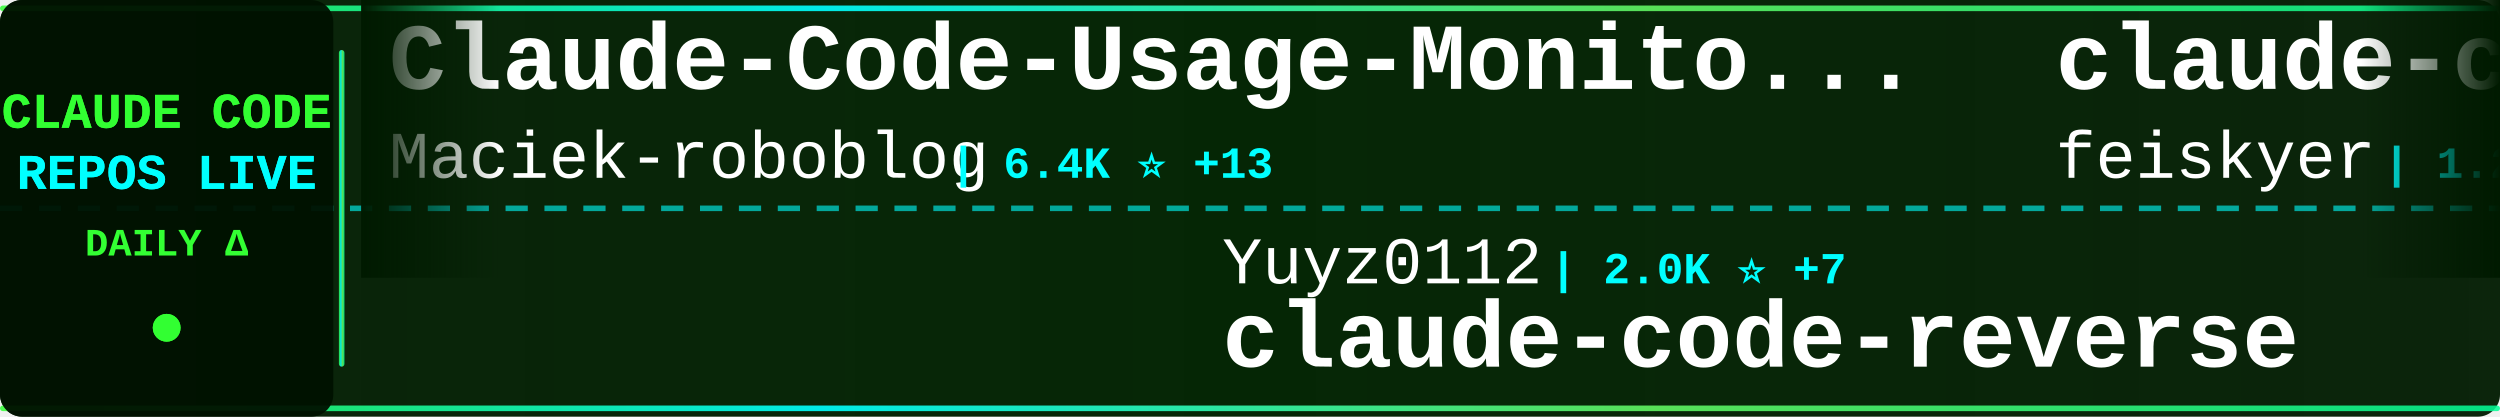
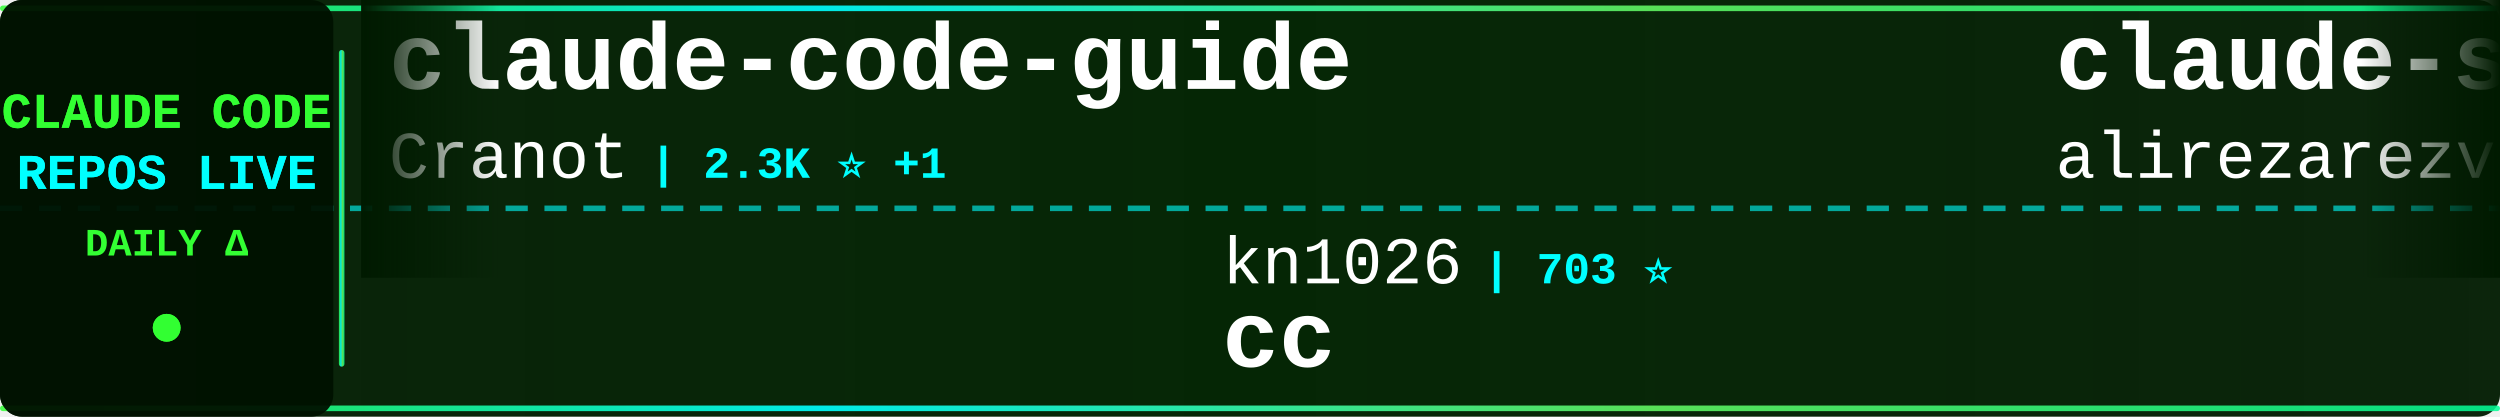
<svg xmlns="http://www.w3.org/2000/svg" width="900" height="150">
  <defs>
    <linearGradient id="tickerBg" x1="0%" y1="0%" x2="100%" y2="0%">
      <stop offset="0%" style="stop-color:#001a00;stop-opacity:0.95" />
      <stop offset="50%" style="stop-color:#002200;stop-opacity:0.98" />
      <stop offset="100%" style="stop-color:#001a00;stop-opacity:0.95" />
    </linearGradient>
    <linearGradient id="borderGrad" x1="0%" y1="0%" x2="100%" y2="0%">
      <stop offset="0%" style="stop-color:#33ff33;stop-opacity:0.85">
        <animate attributeName="stop-opacity" values="0.85;1;0.85" dur="2s" repeatCount="indefinite" />
      </stop>
      <stop offset="33%" style="stop-color:#00ffff;stop-opacity:0.9">
        <animate attributeName="stop-opacity" values="0.9;1;0.9" dur="2.2s" repeatCount="indefinite" />
      </stop>
      <stop offset="66%" style="stop-color:#66ff66;stop-opacity:0.85">
        <animate attributeName="stop-opacity" values="0.85;1;0.85" dur="1.8s" repeatCount="indefinite" />
      </stop>
      <stop offset="100%" style="stop-color:#00ff99;stop-opacity:0.85">
        <animate attributeName="stop-opacity" values="0.85;1;0.85" dur="2s" repeatCount="indefinite" />
      </stop>
    </linearGradient>
    <filter id="textGlow">
      <feGaussianBlur stdDeviation="0.1" result="coloredBlur" />
      <feMerge>
        <feMergeNode in="coloredBlur" />
        <feMergeNode in="SourceGraphic" />
      </feMerge>
    </filter>
    <filter id="metricGlow">
      <feGaussianBlur stdDeviation="0.2" result="coloredBlur" />
      <feMerge>
        <feMergeNode in="coloredBlur" />
        <feMergeNode in="SourceGraphic" />
      </feMerge>
    </filter>
    <linearGradient id="leftFade" x1="0%" y1="0%" x2="100%" y2="0%">
      <stop offset="0%" style="stop-color:#001a00;stop-opacity:1" />
      <stop offset="100%" style="stop-color:#001a00;stop-opacity:0" />
    </linearGradient>
    <linearGradient id="rightFade" x1="0%" y1="0%" x2="100%" y2="0%">
      <stop offset="0%" style="stop-color:#001a00;stop-opacity:0" />
      <stop offset="100%" style="stop-color:#001a00;stop-opacity:1" />
    </linearGradient>
  </defs>
  <rect width="900" height="150" fill="url(#tickerBg)" rx="8" />
  <rect x="0" y="2" width="900" height="2" fill="url(#borderGrad)" rx="1" />
  <rect x="0" y="146" width="900" height="2" fill="url(#borderGrad)" rx="1" />
  <line x1="0" y1="75" x2="900" y2="75" stroke="#00ffff" stroke-width="2" stroke-dasharray="8 6" opacity="0.6" />
  <rect x="0" y="0" width="120" height="150" fill="#001100" opacity="0.95" rx="8" />
  <text x="60" y="46" font-family="'Courier New', monospace" font-size="18" font-weight="bold" fill="#33ff33" text-anchor="middle" filter="url(#textGlow)">
    CLAUDE CODE
  </text>
  <text x="60" y="68" font-family="'Courier New', monospace" font-size="18" font-weight="bold" fill="#00ffff" text-anchor="middle" filter="url(#textGlow)">
    REPOS LIVE
  </text>
  <text x="60" y="92" font-family="'Courier New', monospace" font-size="14" font-weight="bold" fill="#33ff33" text-anchor="middle">
    DAILY Δ
  </text>
  <circle cx="60" cy="118" r="5" fill="#33ff33" filter="url(#metricGlow)">
    <animate attributeName="r" values="4;6;4" dur="1.5s" repeatCount="indefinite" />
    <animate attributeName="opacity" values="0.6;1;0.6" dur="1.5s" repeatCount="indefinite" />
  </circle>
  <rect x="122" y="18" width="2" height="114" fill="url(#borderGrad)" rx="1" />
  <clipPath id="tickerClip">
    <rect x="130" y="0" width="770" height="150" />
  </clipPath>
  <g clip-path="url(#tickerClip)">
    <g id="tickerItems">
      <animateTransform attributeName="transform" attributeType="XML" type="translate" from="0 0" to="-3000 0" dur="54s" repeatCount="indefinite" />
      <g transform="translate(0, 0)">
-         <text x="140" y="32" font-family="'Courier New', monospace" font-size="34" font-weight="bold" fill="#ffffff">Claude-Code-Usage-Monito...</text>
-         <text x="140" y="64" font-family="'Courier New', monospace" font-size="24" font-weight="normal" fill="#ffffff" opacity="1.0">Maciek-roboblog</text>
-         <text x="342" y="64" font-family="'Courier New', monospace" font-size="16" font-weight="bold" fill="#00ffff"> | 6.4K ⭐ +13</text>
+         <text x="140" y="32" font-family="'Courier New', monospace" font-size="34" font-weight="bold" fill="#ffffff">claude-code-guide</text>
+         <text x="140" y="64" font-family="'Courier New', monospace" font-size="24" font-weight="normal" fill="#ffffff" opacity="1.0">Cranot</text>
+         <text x="234" y="64" font-family="'Courier New', monospace" font-size="16" font-weight="bold" fill="#00ffff"> | 2.3K ⭐ +1</text>
      </g>
      <g transform="translate(300, 0)">
-         <text x="140" y="102" font-family="'Courier New', monospace" font-size="24" font-weight="normal" fill="#ffffff" opacity="1.0">Yuyz0112</text>
-         <text x="258" y="102" font-family="'Courier New', monospace" font-size="16" font-weight="bold" fill="#00ffff"> | 2.0K ⭐ +7</text>
-         <text x="140" y="132" font-family="'Courier New', monospace" font-size="34" font-weight="bold" fill="#ffffff">claude-code-reverse</text>
+         <text x="140" y="102" font-family="'Courier New', monospace" font-size="24" font-weight="normal" fill="#ffffff" opacity="1.0">kn1026</text>
+         <text x="234" y="102" font-family="'Courier New', monospace" font-size="16" font-weight="bold" fill="#00ffff"> | 703 ⭐</text>
+         <text x="140" y="132" font-family="'Courier New', monospace" font-size="34" font-weight="bold" fill="#ffffff">cc</text>
      </g>
      <g transform="translate(600, 0)">
-         <text x="140" y="32" font-family="'Courier New', monospace" font-size="34" font-weight="bold" fill="#ffffff">claude-code-settings</text>
-         <text x="140" y="64" font-family="'Courier New', monospace" font-size="24" font-weight="normal" fill="#ffffff" opacity="1.0">feiskyer</text>
-         <text x="258" y="64" font-family="'Courier New', monospace" font-size="16" font-weight="bold" fill="#00ffff"> | 1.2K ⭐ +6</text>
+         <text x="140" y="32" font-family="'Courier New', monospace" font-size="34" font-weight="bold" fill="#ffffff">claude-skills</text>
+         <text x="140" y="64" font-family="'Courier New', monospace" font-size="24" font-weight="normal" fill="#ffffff" opacity="1.0">alirezarezvani</text>
+         <text x="330" y="64" font-family="'Courier New', monospace" font-size="16" font-weight="bold" fill="#00ffff"> | 1.5K ⭐ +22</text>
      </g>
      <g transform="translate(900, 0)">
-         <text x="140" y="102" font-family="'Courier New', monospace" font-size="24" font-weight="normal" fill="#ffffff" opacity="1.0">winfunc</text>
-         <text x="246" y="102" font-family="'Courier New', monospace" font-size="16" font-weight="bold" fill="#00ffff"> | 20.3K ⭐ +23</text>
-         <text x="140" y="132" font-family="'Courier New', monospace" font-size="34" font-weight="bold" fill="#ffffff">opcode</text>
+         <text x="140" y="102" font-family="'Courier New', monospace" font-size="24" font-weight="normal" fill="#ffffff" opacity="1.0">lyconear</text>
+         <text x="258" y="102" font-family="'Courier New', monospace" font-size="16" font-weight="bold" fill="#00ffff"> | 4 ⭐</text>
+         <text x="140" y="132" font-family="'Courier New', monospace" font-size="34" font-weight="bold" fill="#ffffff">Claude-Code</text>
      </g>
      <g transform="translate(1200, 0)">
-         <text x="140" y="32" font-family="'Courier New', monospace" font-size="34" font-weight="bold" fill="#ffffff">CLIProxyAPI</text>
-         <text x="140" y="64" font-family="'Courier New', monospace" font-size="24" font-weight="normal" fill="#ffffff" opacity="1.0">router-for-me</text>
-         <text x="318" y="64" font-family="'Courier New', monospace" font-size="16" font-weight="bold" fill="#00ffff"> | 8.7K ⭐ +105</text>
+         <text x="140" y="32" font-family="'Courier New', monospace" font-size="34" font-weight="bold" fill="#ffffff">skills</text>
+         <text x="140" y="64" font-family="'Courier New', monospace" font-size="24" font-weight="normal" fill="#ffffff" opacity="1.0">anthropics</text>
+         <text x="282" y="64" font-family="'Courier New', monospace" font-size="16" font-weight="bold" fill="#00ffff"> | 59.0K ⭐ +868</text>
      </g>
      <g transform="translate(1500, 0)">
-         <text x="140" y="102" font-family="'Courier New', monospace" font-size="24" font-weight="normal" fill="#ffffff" opacity="1.0">jeremylongshore</text>
-         <text x="342" y="102" font-family="'Courier New', monospace" font-size="16" font-weight="bold" fill="#00ffff"> | 1.2K ⭐ +16</text>
-         <text x="140" y="132" font-family="'Courier New', monospace" font-size="34" font-weight="bold" fill="#ffffff">claude-code-plugins-plus...</text>
+         <text x="140" y="102" font-family="'Courier New', monospace" font-size="24" font-weight="normal" fill="#ffffff" opacity="1.0">DmitrySolana</text>
+         <text x="306" y="102" font-family="'Courier New', monospace" font-size="16" font-weight="bold" fill="#00ffff"> | 1.2K ⭐ +1</text>
+         <text x="140" y="132" font-family="'Courier New', monospace" font-size="34" font-weight="bold" fill="#ffffff">ralph-claude-code</text>
      </g>
      <g transform="translate(1800, 0)">
-         <text x="140" y="32" font-family="'Courier New', monospace" font-size="34" font-weight="bold" fill="#ffffff">claude-code-docs</text>
-         <text x="140" y="64" font-family="'Courier New', monospace" font-size="24" font-weight="normal" fill="#ffffff" opacity="1.0">ericbuess</text>
-         <text x="270" y="64" font-family="'Courier New', monospace" font-size="16" font-weight="bold" fill="#00ffff"> | 651 ⭐ +2</text>
+         <text x="140" y="32" font-family="'Courier New', monospace" font-size="34" font-weight="bold" fill="#ffffff">claude-agent-sdk-demos</text>
+         <text x="140" y="64" font-family="'Courier New', monospace" font-size="24" font-weight="normal" fill="#ffffff" opacity="1.0">anthropics</text>
+         <text x="282" y="64" font-family="'Courier New', monospace" font-size="16" font-weight="bold" fill="#00ffff"> | 1.3K ⭐ +10</text>
      </g>
      <g transform="translate(2100, 0)">
-         <text x="140" y="102" font-family="'Courier New', monospace" font-size="24" font-weight="normal" fill="#ffffff" opacity="1.0">upstash</text>
-         <text x="246" y="102" font-family="'Courier New', monospace" font-size="16" font-weight="bold" fill="#00ffff"> | 44.2K ⭐ +136</text>
-         <text x="140" y="132" font-family="'Courier New', monospace" font-size="34" font-weight="bold" fill="#ffffff">context7</text>
+         <text x="140" y="102" font-family="'Courier New', monospace" font-size="24" font-weight="normal" fill="#ffffff" opacity="1.0">lst97</text>
+         <text x="222" y="102" font-family="'Courier New', monospace" font-size="16" font-weight="bold" fill="#00ffff"> | 1.4K ⭐ +2</text>
+         <text x="140" y="132" font-family="'Courier New', monospace" font-size="34" font-weight="bold" fill="#ffffff">claude-code-sub-agents</text>
      </g>
      <g transform="translate(2400, 0)">
-         <text x="140" y="32" font-family="'Courier New', monospace" font-size="34" font-weight="bold" fill="#ffffff">ralph-claude-code</text>
-         <text x="140" y="64" font-family="'Courier New', monospace" font-size="24" font-weight="normal" fill="#ffffff" opacity="1.0">frankbria</text>
-         <text x="270" y="64" font-family="'Courier New', monospace" font-size="16" font-weight="bold" fill="#00ffff"> | 6.0K ⭐ +71</text>
+         <text x="140" y="32" font-family="'Courier New', monospace" font-size="34" font-weight="bold" fill="#ffffff">claude-code-acp</text>
+         <text x="140" y="64" font-family="'Courier New', monospace" font-size="24" font-weight="normal" fill="#ffffff" opacity="1.0">zed-industries</text>
+         <text x="330" y="64" font-family="'Courier New', monospace" font-size="16" font-weight="bold" fill="#00ffff"> | 847 ⭐ +11</text>
      </g>
      <g transform="translate(2700, 0)">
-         <text x="140" y="102" font-family="'Courier New', monospace" font-size="24" font-weight="normal" fill="#ffffff" opacity="1.0">wasabeef</text>
-         <text x="258" y="102" font-family="'Courier New', monospace" font-size="16" font-weight="bold" fill="#00ffff"> | 989 ⭐ +1</text>
-         <text x="140" y="132" font-family="'Courier New', monospace" font-size="34" font-weight="bold" fill="#ffffff">claude-code-cookbook</text>
+         <text x="140" y="102" font-family="'Courier New', monospace" font-size="24" font-weight="normal" fill="#ffffff" opacity="1.0">farion1231</text>
+         <text x="282" y="102" font-family="'Courier New', monospace" font-size="16" font-weight="bold" fill="#00ffff"> | 15.0K ⭐ +213</text>
+         <text x="140" y="132" font-family="'Courier New', monospace" font-size="34" font-weight="bold" fill="#ffffff">cc-switch</text>
      </g>
      <g transform="translate(3000, 0)">
-         <text x="140" y="32" font-family="'Courier New', monospace" font-size="34" font-weight="bold" fill="#ffffff">Claude-Code-Usage-Monito...</text>
-         <text x="140" y="64" font-family="'Courier New', monospace" font-size="24" font-weight="normal" fill="#ffffff" opacity="1.0">Maciek-roboblog</text>
-         <text x="342" y="64" font-family="'Courier New', monospace" font-size="16" font-weight="bold" fill="#00ffff"> | 6.4K ⭐ +13</text>
+         <text x="140" y="32" font-family="'Courier New', monospace" font-size="34" font-weight="bold" fill="#ffffff">claude-code-guide</text>
+         <text x="140" y="64" font-family="'Courier New', monospace" font-size="24" font-weight="normal" fill="#ffffff" opacity="1.0">Cranot</text>
+         <text x="234" y="64" font-family="'Courier New', monospace" font-size="16" font-weight="bold" fill="#00ffff"> | 2.3K ⭐ +1</text>
      </g>
      <g transform="translate(3300, 0)">
-         <text x="140" y="102" font-family="'Courier New', monospace" font-size="24" font-weight="normal" fill="#ffffff" opacity="1.0">Yuyz0112</text>
-         <text x="258" y="102" font-family="'Courier New', monospace" font-size="16" font-weight="bold" fill="#00ffff"> | 2.0K ⭐ +7</text>
-         <text x="140" y="132" font-family="'Courier New', monospace" font-size="34" font-weight="bold" fill="#ffffff">claude-code-reverse</text>
+         <text x="140" y="102" font-family="'Courier New', monospace" font-size="24" font-weight="normal" fill="#ffffff" opacity="1.0">kn1026</text>
+         <text x="234" y="102" font-family="'Courier New', monospace" font-size="16" font-weight="bold" fill="#00ffff"> | 703 ⭐</text>
+         <text x="140" y="132" font-family="'Courier New', monospace" font-size="34" font-weight="bold" fill="#ffffff">cc</text>
      </g>
      <g transform="translate(3600, 0)">
-         <text x="140" y="32" font-family="'Courier New', monospace" font-size="34" font-weight="bold" fill="#ffffff">claude-code-settings</text>
-         <text x="140" y="64" font-family="'Courier New', monospace" font-size="24" font-weight="normal" fill="#ffffff" opacity="1.0">feiskyer</text>
-         <text x="258" y="64" font-family="'Courier New', monospace" font-size="16" font-weight="bold" fill="#00ffff"> | 1.2K ⭐ +6</text>
+         <text x="140" y="32" font-family="'Courier New', monospace" font-size="34" font-weight="bold" fill="#ffffff">claude-skills</text>
+         <text x="140" y="64" font-family="'Courier New', monospace" font-size="24" font-weight="normal" fill="#ffffff" opacity="1.0">alirezarezvani</text>
+         <text x="330" y="64" font-family="'Courier New', monospace" font-size="16" font-weight="bold" fill="#00ffff"> | 1.5K ⭐ +22</text>
      </g>
      <g transform="translate(3900, 0)">
-         <text x="140" y="102" font-family="'Courier New', monospace" font-size="24" font-weight="normal" fill="#ffffff" opacity="1.0">winfunc</text>
-         <text x="246" y="102" font-family="'Courier New', monospace" font-size="16" font-weight="bold" fill="#00ffff"> | 20.3K ⭐ +23</text>
-         <text x="140" y="132" font-family="'Courier New', monospace" font-size="34" font-weight="bold" fill="#ffffff">opcode</text>
+         <text x="140" y="102" font-family="'Courier New', monospace" font-size="24" font-weight="normal" fill="#ffffff" opacity="1.0">lyconear</text>
+         <text x="258" y="102" font-family="'Courier New', monospace" font-size="16" font-weight="bold" fill="#00ffff"> | 4 ⭐</text>
+         <text x="140" y="132" font-family="'Courier New', monospace" font-size="34" font-weight="bold" fill="#ffffff">Claude-Code</text>
      </g>
    </g>
  </g>
  <rect x="130" y="0" width="50" height="100" fill="url(#leftFade)" />
  <rect x="850" y="0" width="50" height="100" fill="url(#rightFade)" />
</svg>
